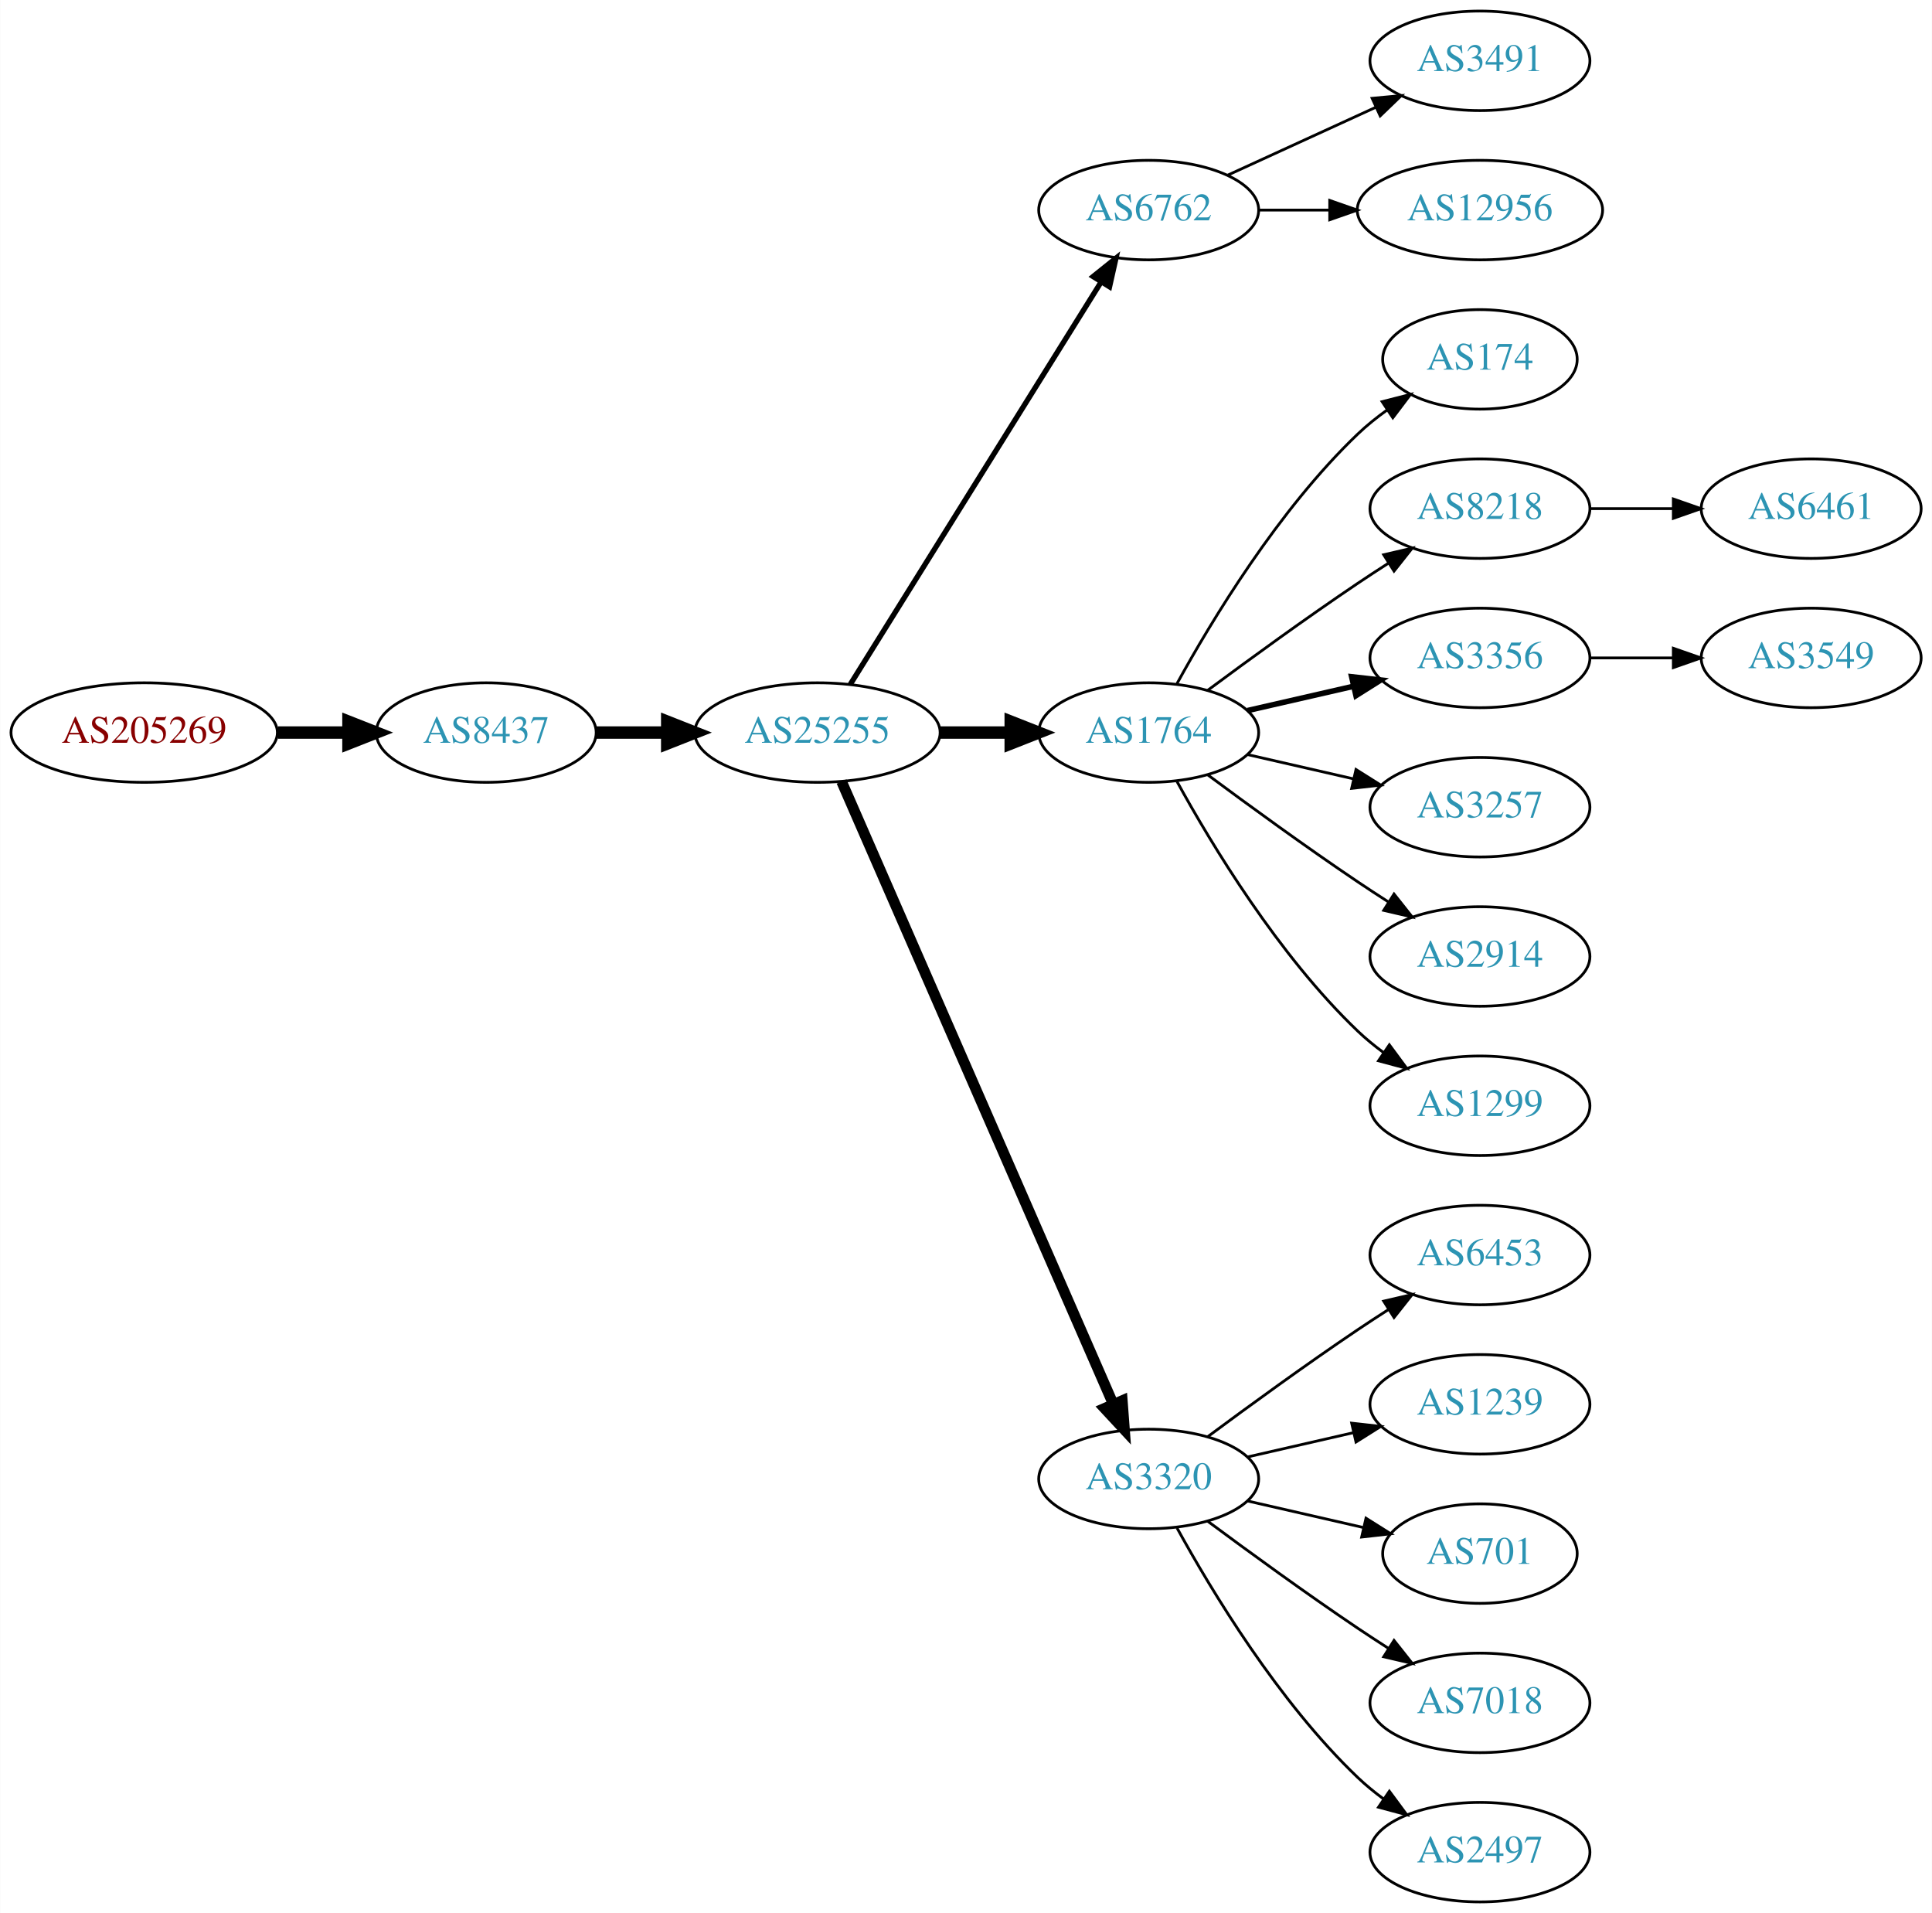
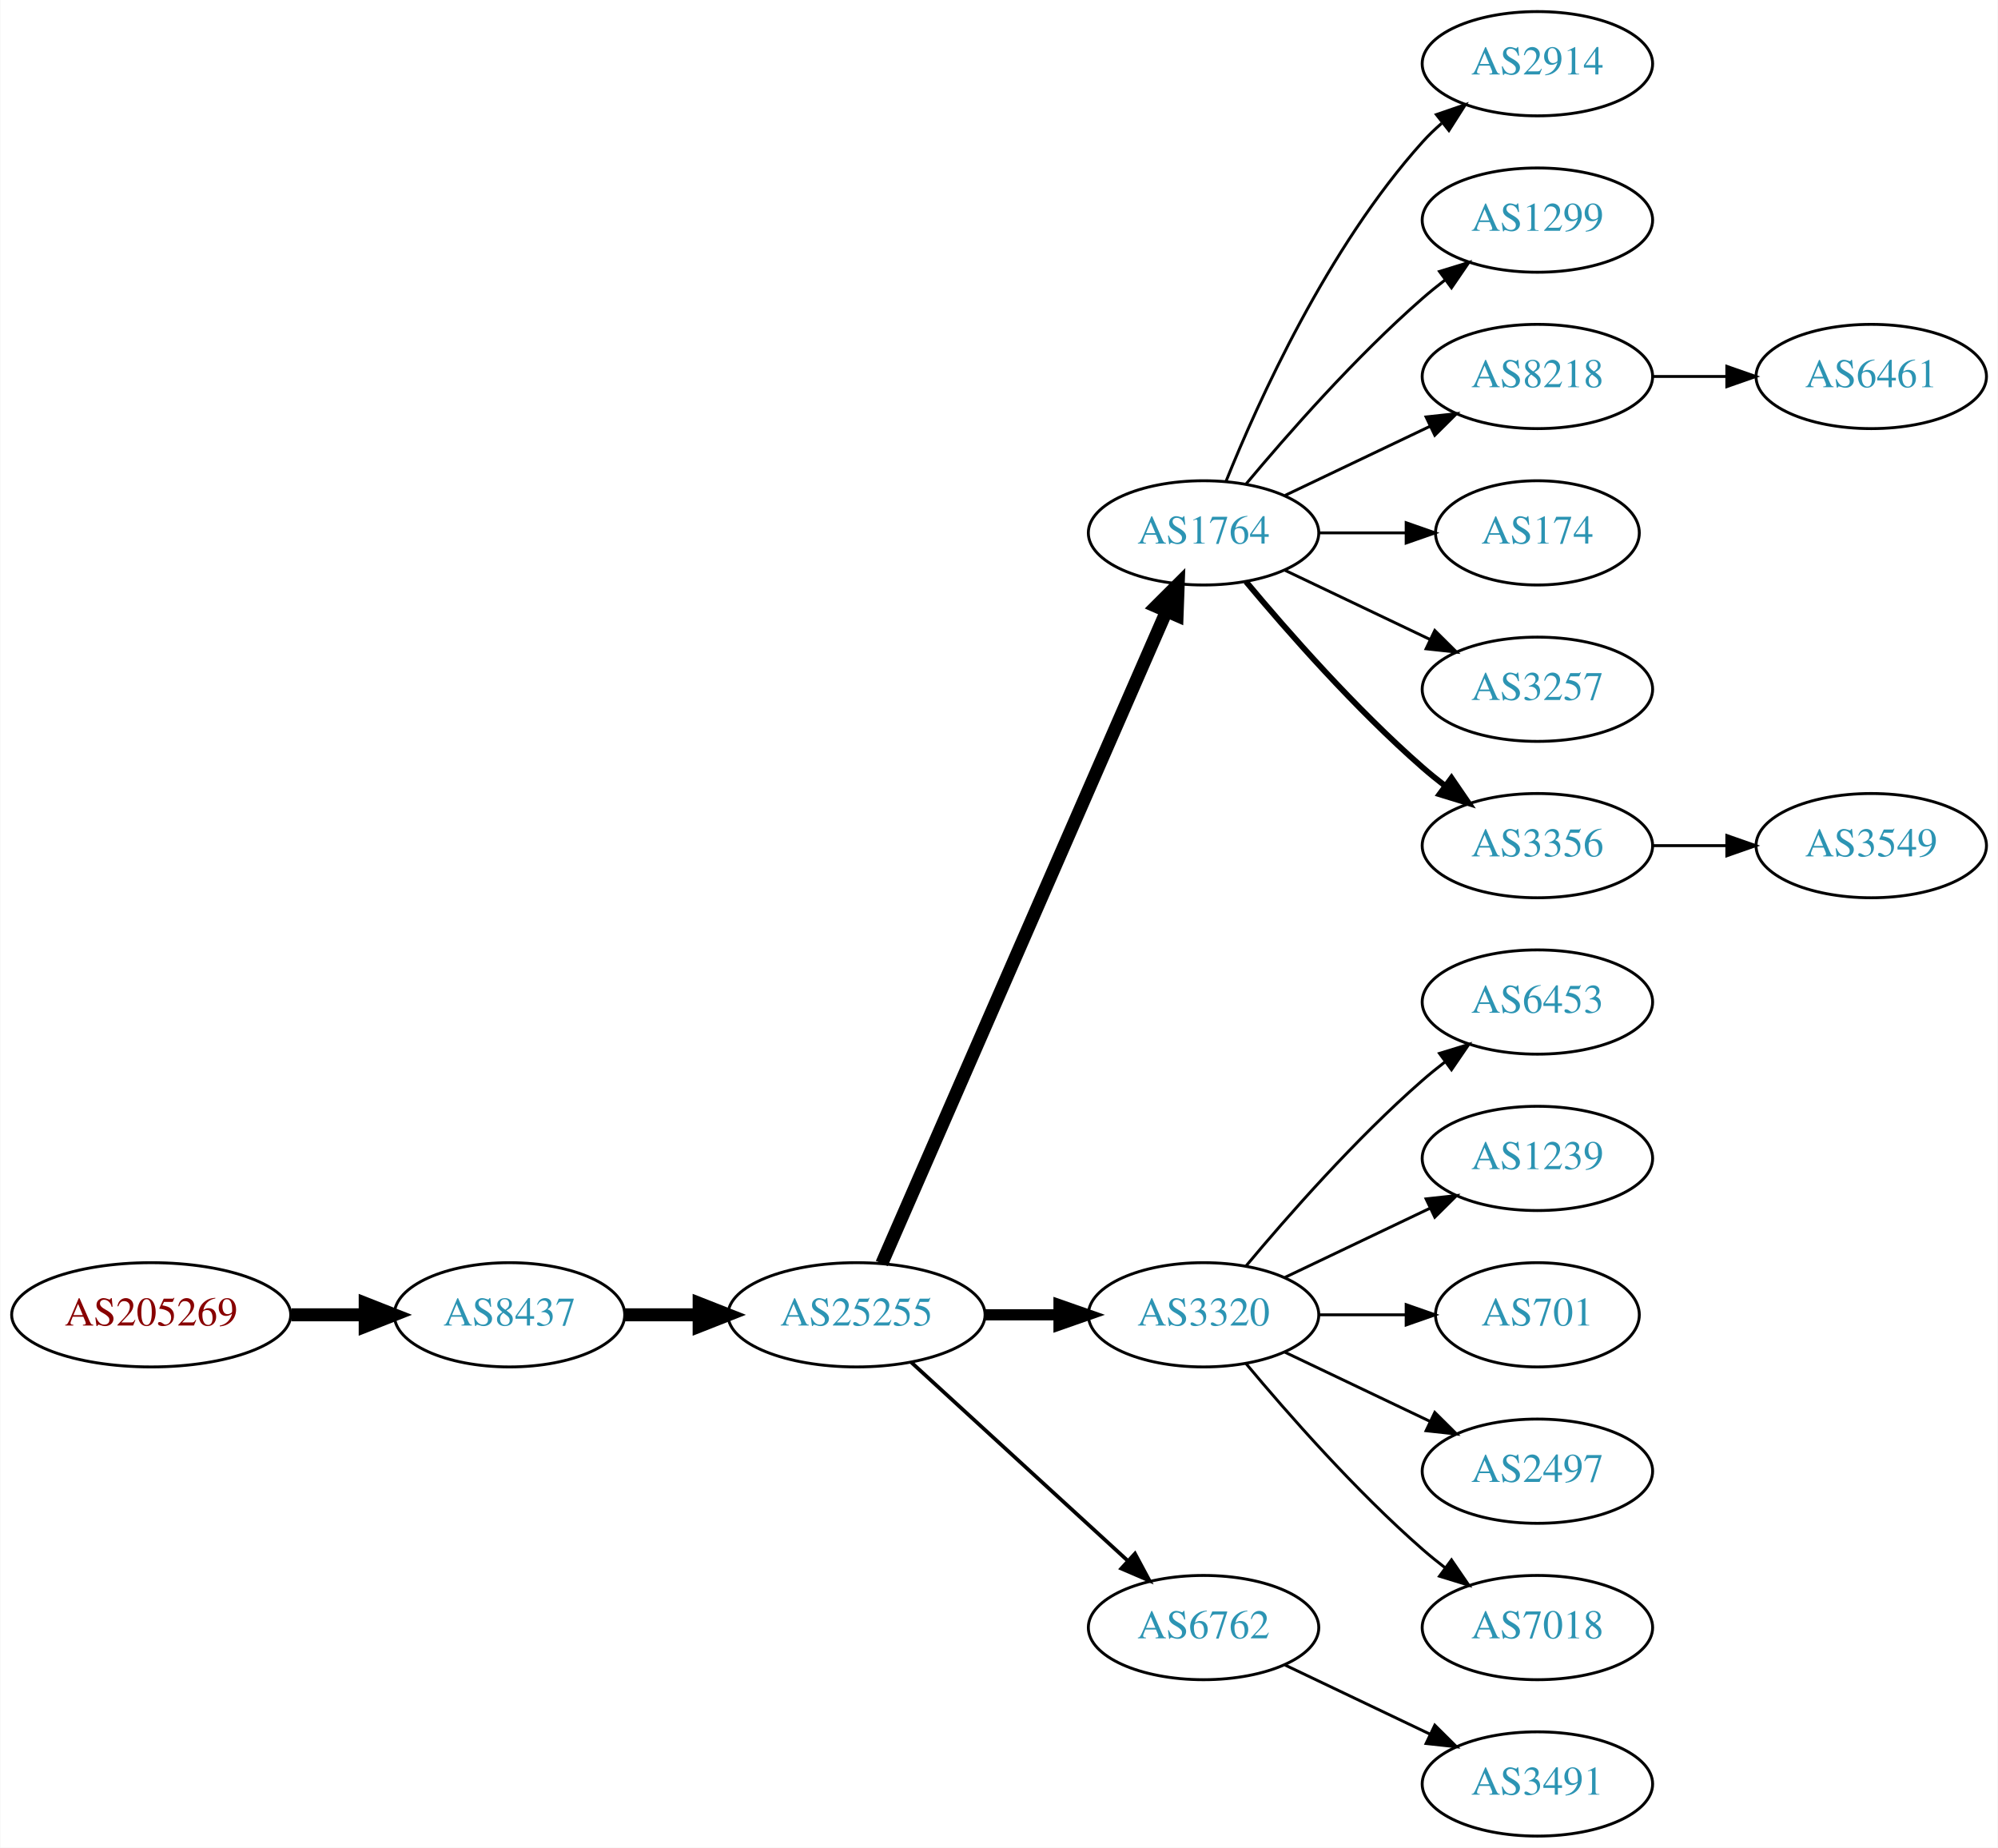
- <svg xmlns="http://www.w3.org/2000/svg" xmlns:xlink="http://www.w3.org/1999/xlink" width="699pt" height="692pt" viewBox="0.00 0.00 698.85 692.00">
-   <g id="graph0" class="graph" transform="scale(1 1) rotate(0) translate(4 688)">
-     <polygon fill="white" stroke="none" points="-4,4 -4,-688 694.855,-688 694.855,4 -4,4" />
+ <svg xmlns="http://www.w3.org/2000/svg" xmlns:xlink="http://www.w3.org/1999/xlink" width="690pt" height="638pt" viewBox="0.00 0.00 689.76 638.00">
+   <g id="graph0" class="graph" transform="scale(1 1) rotate(0) translate(4 634)">
+     <polygon fill="white" stroke="none" points="-4,4 -4,-634 685.755,-634 685.755,4 -4,4" />
    <g id="node1" class="node">
      <g id="a_node1">
        <a xlink:href="/asn/205269" xlink:title="AS205269 ~ Hermann Pfanner Getraenke GmbH [AT]">
-           <ellipse fill="#ffffff" stroke="black" cx="48.096" cy="-423" rx="48.192" ry="18" />
-           <text text-anchor="middle" x="48.096" y="-419.3" font-family="Times,serif" font-size="14.00" fill="#880000">AS205269</text>
+           <ellipse fill="#ffffff" stroke="black" cx="48.096" cy="-180" rx="48.192" ry="18" />
+           <text text-anchor="middle" x="48.096" y="-176.3" font-family="Times,serif" font-size="14.00" fill="#880000">AS205269</text>
        </a>
      </g>
    </g>
    <g id="node2" class="node">
      <g id="a_node2">
        <a xlink:href="/asn/8437" xlink:title="AS8437 ~ Hutchison Drei Austria GmbH [AT]">
-           <ellipse fill="#ffffff" stroke="black" cx="171.838" cy="-423" rx="39.794" ry="18" />
-           <text text-anchor="middle" x="171.838" y="-419.3" font-family="Times,serif" font-size="14.00" fill="#2c94b3">AS8437</text>
+           <ellipse fill="#ffffff" stroke="black" cx="171.838" cy="-180" rx="39.794" ry="18" />
+           <text text-anchor="middle" x="171.838" y="-176.3" font-family="Times,serif" font-size="14.00" fill="#2c94b3">AS8437</text>
        </a>
      </g>
    </g>
    <g id="edge1" class="edge">
-       <path fill="none" stroke="black" stroke-width="4.5" d="M96.513,-423C104.867,-423 113.577,-423 121.969,-423" />
-       <polygon fill="black" stroke="black" stroke-width="4.5" points="122.004,-426.938 132.004,-423 122.004,-419.063 122.004,-426.938" />
+       <path fill="none" stroke="black" stroke-width="4.5" d="M96.513,-180C104.867,-180 113.577,-180 121.969,-180" />
+       <polygon fill="black" stroke="black" stroke-width="4.5" points="122.004,-183.938 132.004,-180 122.004,-176.063 122.004,-183.938" />
    </g>
    <g id="node3" class="node">
      <g id="a_node3">
        <a xlink:href="/asn/25255" xlink:title="AS25255 ~ ==&gt; TELE2 AUSTRIA &lt;== [AT]">
-           <ellipse fill="#ffffff" stroke="black" cx="291.681" cy="-423" rx="44.393" ry="18" />
-           <text text-anchor="middle" x="291.681" y="-419.3" font-family="Times,serif" font-size="14.00" fill="#2c94b3">AS25255</text>
+           <ellipse fill="#ffffff" stroke="black" cx="291.681" cy="-180" rx="44.393" ry="18" />
+           <text text-anchor="middle" x="291.681" y="-176.3" font-family="Times,serif" font-size="14.00" fill="#2c94b3">AS25255</text>
        </a>
      </g>
    </g>
    <g id="edge2" class="edge">
-       <path fill="none" stroke="black" stroke-width="4.5" d="M211.751,-423C219.853,-423 228.528,-423 237.055,-423" />
-       <polygon fill="black" stroke="black" stroke-width="4.5" points="237.332,-426.938 247.332,-423 237.332,-419.063 237.332,-426.938" />
+       <path fill="none" stroke="black" stroke-width="4.5" d="M211.751,-180C219.853,-180 228.528,-180 237.055,-180" />
+       <polygon fill="black" stroke="black" stroke-width="4.5" points="237.332,-183.938 247.332,-180 237.332,-176.063 237.332,-183.938" />
    </g>
    <g id="node4" class="node">
      <g id="a_node4">
-         <a xlink:href="/asn/6762" xlink:title="AS6762 ~ TELECOM ITALIA SPARKLE S.p.A. [IT]">
-           <ellipse fill="#ffffff" stroke="black" cx="411.523" cy="-612" rx="39.794" ry="18" />
-           <text text-anchor="middle" x="411.523" y="-608.3" font-family="Times,serif" font-size="14.00" fill="#2c94b3">AS6762</text>
+         <a xlink:href="/asn/1764" xlink:title="AS1764 ~ NEXTLAYER-AS [AT]">
+           <ellipse fill="#ffffff" stroke="black" cx="411.523" cy="-450" rx="39.794" ry="18" />
+           <text text-anchor="middle" x="411.523" y="-446.3" font-family="Times,serif" font-size="14.00" fill="#2c94b3">AS1764</text>
        </a>
      </g>
    </g>
    <g id="edge3" class="edge">
-       <path fill="none" stroke="black" stroke-width="1.929" d="M303.556,-440.442C324.339,-473.775 369.8,-546.686 394.228,-585.866" />
-       <polygon fill="black" stroke="black" stroke-width="1.929" points="391.413,-587.966 399.674,-594.6 397.353,-584.263 391.413,-587.966" />
+       <path fill="none" stroke="black" stroke-width="4.5" d="M300.412,-197.715C320.514,-243.771 374.522,-367.514 398.625,-422.739" />
+       <polygon fill="black" stroke="black" stroke-width="4.5" points="395.154,-424.629 402.763,-432.219 402.371,-421.479 395.154,-424.629" />
    </g>
    <g id="node5" class="node">
      <g id="a_node5">
-         <a xlink:href="/asn/1764" xlink:title="AS1764 ~ NEXTLAYER-AS [AT]">
-           <ellipse fill="#ffffff" stroke="black" cx="411.523" cy="-423" rx="39.794" ry="18" />
-           <text text-anchor="middle" x="411.523" y="-419.3" font-family="Times,serif" font-size="14.00" fill="#2c94b3">AS1764</text>
+         <a xlink:href="/asn/3320" xlink:title="AS3320 ~ DTAG [DE]">
+           <ellipse fill="#ffffff" stroke="black" cx="411.523" cy="-180" rx="39.794" ry="18" />
+           <text text-anchor="middle" x="411.523" y="-176.3" font-family="Times,serif" font-size="14.00" fill="#2c94b3">AS3320</text>
        </a>
      </g>
    </g>
    <g id="edge4" class="edge">
-       <path fill="none" stroke="black" stroke-width="4.5" d="M335.892,-423C344.204,-423 352.967,-423 361.449,-423" />
-       <polygon fill="black" stroke="black" stroke-width="4.5" points="361.608,-426.938 371.608,-423 361.608,-419.063 361.608,-426.938" />
+       <path fill="none" stroke="black" stroke-width="3.857" d="M335.892,-180C344.204,-180 352.967,-180 361.449,-180" />
+       <polygon fill="black" stroke="black" stroke-width="3.857" points="361.608,-183.5 371.608,-180 361.608,-176.5 361.608,-183.5" />
    </g>
    <g id="node6" class="node">
      <g id="a_node6">
-         <a xlink:href="/asn/3320" xlink:title="AS3320 ~ DTAG [DE]">
-           <ellipse fill="#ffffff" stroke="black" cx="411.523" cy="-153" rx="39.794" ry="18" />
-           <text text-anchor="middle" x="411.523" y="-149.3" font-family="Times,serif" font-size="14.00" fill="#2c94b3">AS3320</text>
+         <a xlink:href="/asn/6762" xlink:title="AS6762 ~ TELECOM ITALIA SPARKLE S.p.A. [IT]">
+           <ellipse fill="#ffffff" stroke="black" cx="411.523" cy="-72" rx="39.794" ry="18" />
+           <text text-anchor="middle" x="411.523" y="-68.3" font-family="Times,serif" font-size="14.00" fill="#2c94b3">AS6762</text>
        </a>
      </g>
    </g>
    <g id="edge5" class="edge">
-       <path fill="none" stroke="black" stroke-width="3.857" d="M300.412,-405.285C320.514,-359.229 374.522,-235.486 398.625,-180.261" />
-       <polygon fill="black" stroke="black" stroke-width="3.857" points="401.97,-181.346 402.763,-170.781 395.555,-178.546 401.97,-181.346" />
-     </g>
-     <g id="node20" class="node">
-       <g id="a_node20">
-         <a xlink:href="/asn/3491" xlink:title="AS3491 ~ PCCW Global, Inc. [US]">
-           <ellipse fill="#ffffff" stroke="black" cx="531.366" cy="-666" rx="39.794" ry="18" />
-           <text text-anchor="middle" x="531.366" y="-662.3" font-family="Times,serif" font-size="14.00" fill="#2c94b3">AS3491</text>
-         </a>
-       </g>
-     </g>
-     <g id="edge19" class="edge">
-       <path fill="none" stroke="black" d="M440.152,-624.661C456.109,-631.973 476.379,-641.261 493.662,-649.181" />
-       <polygon fill="black" stroke="black" points="492.361,-652.435 502.91,-653.419 495.277,-646.071 492.361,-652.435" />
-     </g>
-     <g id="node21" class="node">
-       <g id="a_node21">
-         <a xlink:href="/asn/12956" xlink:title="AS12956 ~ TELXIUS [ES]">
-           <ellipse fill="#ffffff" stroke="black" cx="531.366" cy="-612" rx="44.393" ry="18" />
-           <text text-anchor="middle" x="531.366" y="-608.3" font-family="Times,serif" font-size="14.00" fill="#2c94b3">AS12956</text>
-         </a>
-       </g>
-     </g>
-     <g id="edge20" class="edge">
-       <path fill="none" stroke="black" d="M451.436,-612C459.538,-612 468.214,-612 476.74,-612" />
-       <polygon fill="black" stroke="black" points="477.018,-615.5 487.017,-612 477.017,-608.5 477.018,-615.5" />
+       <path fill="none" stroke="black" stroke-width="1.286" d="M310.578,-163.597C330.507,-145.333 362.864,-115.678 385.341,-95.079" />
+       <polygon fill="black" stroke="black" stroke-width="1.286" points="387.836,-97.54 392.843,-88.203 383.106,-92.38 387.836,-97.54" />
    </g>
    <g id="node7" class="node">
      <g id="a_node7">
-         <a xlink:href="/asn/174" xlink:title="AS174 ~ Cogent Communications [US]">
-           <ellipse fill="#ffffff" stroke="black" cx="531.366" cy="-558" rx="35.194" ry="18" />
-           <text text-anchor="middle" x="531.366" y="-554.3" font-family="Times,serif" font-size="14.00" fill="#2c94b3">AS174</text>
+         <a xlink:href="/asn/2914" xlink:title="AS2914 ~ NTT America, Inc. [US]">
+           <ellipse fill="#ffffff" stroke="black" cx="526.816" cy="-612" rx="39.794" ry="18" />
+           <text text-anchor="middle" x="526.816" y="-608.3" font-family="Times,serif" font-size="14.00" fill="#2c94b3">AS2914</text>
        </a>
      </g>
    </g>
    <g id="edge6" class="edge">
-       <path fill="none" stroke="black" d="M421.764,-440.713C434.31,-463.561 458.487,-503.611 487.17,-531 490.424,-534.107 494.09,-537.046 497.877,-539.76" />
-       <polygon fill="black" stroke="black" points="495.979,-542.701 506.245,-545.322 499.854,-536.872 495.979,-542.701" />
+       <path fill="none" stroke="black" d="M419.271,-467.787C430.322,-495.243 454.375,-548.578 487.17,-585 489.172,-587.224 491.391,-589.363 493.723,-591.397" />
+       <polygon fill="black" stroke="black" points="491.921,-594.433 501.942,-597.873 496.254,-588.935 491.921,-594.433" />
    </g>
    <g id="node8" class="node">
      <g id="a_node8">
-         <a xlink:href="/asn/8218" xlink:title="AS8218 ~ legacy Neotelecoms [FR]">
-           <ellipse fill="#ffffff" stroke="black" cx="531.366" cy="-504" rx="39.794" ry="18" />
-           <text text-anchor="middle" x="531.366" y="-500.3" font-family="Times,serif" font-size="14.00" fill="#2c94b3">AS8218</text>
+         <a xlink:href="/asn/1299" xlink:title="AS1299 ~ Telia Carrier [EU]">
+           <ellipse fill="#ffffff" stroke="black" cx="526.816" cy="-558" rx="39.794" ry="18" />
+           <text text-anchor="middle" x="526.816" y="-554.3" font-family="Times,serif" font-size="14.00" fill="#2c94b3">AS1299</text>
        </a>
      </g>
    </g>
    <g id="edge7" class="edge">
-       <path fill="none" stroke="black" d="M432.853,-438.277C447.716,-449.304 468.46,-464.407 487.17,-477 490.719,-479.389 494.469,-481.839 498.217,-484.242" />
-       <polygon fill="black" stroke="black" points="496.544,-487.325 506.866,-489.712 500.285,-481.409 496.544,-487.325" />
+       <path fill="none" stroke="black" d="M426.153,-466.817C440.436,-483.929 463.982,-510.745 487.17,-531 489.635,-533.154 492.274,-535.294 494.971,-537.372" />
+       <polygon fill="black" stroke="black" points="492.996,-540.264 503.125,-543.37 497.144,-534.625 492.996,-540.264" />
    </g>
    <g id="node9" class="node">
      <g id="a_node9">
-         <a xlink:href="/asn/3356" xlink:title="AS3356 ~ Level 3 Parent, LLC [US]">
-           <ellipse fill="#ffffff" stroke="black" cx="531.366" cy="-450" rx="39.794" ry="18" />
-           <text text-anchor="middle" x="531.366" y="-446.3" font-family="Times,serif" font-size="14.00" fill="#2c94b3">AS3356</text>
+         <a xlink:href="/asn/8218" xlink:title="AS8218 ~ legacy Neotelecoms [FR]">
+           <ellipse fill="#ffffff" stroke="black" cx="526.816" cy="-504" rx="39.794" ry="18" />
+           <text text-anchor="middle" x="526.816" y="-500.3" font-family="Times,serif" font-size="14.00" fill="#2c94b3">AS8218</text>
        </a>
      </g>
    </g>
    <g id="edge8" class="edge">
-       <path fill="none" stroke="black" stroke-width="2" d="M447.242,-430.955C459.242,-433.704 472.863,-436.825 485.556,-439.733" />
-       <polygon fill="black" stroke="black" stroke-width="2" points="484.958,-443.187 495.487,-442.009 486.522,-436.364 484.958,-443.187" />
+       <path fill="none" stroke="black" d="M439.66,-462.934C454.654,-470.081 473.475,-479.052 489.698,-486.785" />
+       <polygon fill="black" stroke="black" points="488.368,-490.028 498.901,-491.171 491.38,-483.709 488.368,-490.028" />
    </g>
    <g id="node10" class="node">
      <g id="a_node10">
-         <a xlink:href="/asn/3257" xlink:title="AS3257 ~ GTT [DE]">
-           <ellipse fill="#ffffff" stroke="black" cx="531.366" cy="-396" rx="39.794" ry="18" />
-           <text text-anchor="middle" x="531.366" y="-392.3" font-family="Times,serif" font-size="14.00" fill="#2c94b3">AS3257</text>
+         <a xlink:href="/asn/174" xlink:title="AS174 ~ Cogent Communications [US]">
+           <ellipse fill="#ffffff" stroke="black" cx="526.816" cy="-450" rx="35.194" ry="18" />
+           <text text-anchor="middle" x="526.816" y="-446.3" font-family="Times,serif" font-size="14.00" fill="#2c94b3">AS174</text>
        </a>
      </g>
    </g>
    <g id="edge9" class="edge">
-       <path fill="none" stroke="black" d="M447.242,-415.045C459.242,-412.296 472.863,-409.175 485.556,-406.267" />
-       <polygon fill="black" stroke="black" points="486.522,-409.636 495.487,-403.991 484.958,-402.813 486.522,-409.636" />
+       <path fill="none" stroke="black" d="M451.195,-450C460.901,-450 471.391,-450 481.354,-450" />
+       <polygon fill="black" stroke="black" points="481.491,-453.5 491.491,-450 481.49,-446.5 481.491,-453.5" />
    </g>
    <g id="node11" class="node">
      <g id="a_node11">
-         <a xlink:href="/asn/2914" xlink:title="AS2914 ~ NTT America, Inc. [US]">
-           <ellipse fill="#ffffff" stroke="black" cx="531.366" cy="-342" rx="39.794" ry="18" />
-           <text text-anchor="middle" x="531.366" y="-338.3" font-family="Times,serif" font-size="14.00" fill="#2c94b3">AS2914</text>
+         <a xlink:href="/asn/3257" xlink:title="AS3257 ~ GTT [DE]">
+           <ellipse fill="#ffffff" stroke="black" cx="526.816" cy="-396" rx="39.794" ry="18" />
+           <text text-anchor="middle" x="526.816" y="-392.3" font-family="Times,serif" font-size="14.00" fill="#2c94b3">AS3257</text>
        </a>
      </g>
    </g>
    <g id="edge10" class="edge">
-       <path fill="none" stroke="black" d="M432.853,-407.723C447.716,-396.696 468.46,-381.593 487.17,-369 490.719,-366.611 494.469,-364.161 498.217,-361.758" />
-       <polygon fill="black" stroke="black" points="500.285,-364.591 506.866,-356.288 496.544,-358.675 500.285,-364.591" />
+       <path fill="none" stroke="black" d="M439.66,-437.066C454.654,-429.919 473.475,-420.948 489.698,-413.215" />
+       <polygon fill="black" stroke="black" points="491.38,-416.291 498.901,-408.829 488.368,-409.972 491.38,-416.291" />
    </g>
    <g id="node12" class="node">
      <g id="a_node12">
-         <a xlink:href="/asn/1299" xlink:title="AS1299 ~ Telia Carrier [EU]">
-           <ellipse fill="#ffffff" stroke="black" cx="531.366" cy="-288" rx="39.794" ry="18" />
-           <text text-anchor="middle" x="531.366" y="-284.3" font-family="Times,serif" font-size="14.00" fill="#2c94b3">AS1299</text>
+         <a xlink:href="/asn/3356" xlink:title="AS3356 ~ Level 3 Parent, LLC [US]">
+           <ellipse fill="#ffffff" stroke="black" cx="526.816" cy="-342" rx="39.794" ry="18" />
+           <text text-anchor="middle" x="526.816" y="-338.3" font-family="Times,serif" font-size="14.00" fill="#2c94b3">AS3356</text>
        </a>
      </g>
    </g>
    <g id="edge11" class="edge">
-       <path fill="none" stroke="black" d="M421.764,-405.287C434.31,-382.439 458.487,-342.389 487.17,-315 490.038,-312.261 493.227,-309.653 496.536,-307.215" />
-       <polygon fill="black" stroke="black" points="498.599,-310.044 504.895,-301.523 494.659,-304.258 498.599,-310.044" />
+       <path fill="none" stroke="black" stroke-width="2" d="M426.153,-433.183C440.436,-416.071 463.982,-389.255 487.17,-369 489.635,-366.846 492.274,-364.706 494.971,-362.628" />
+       <polygon fill="black" stroke="black" stroke-width="2" points="497.144,-365.375 503.125,-356.63 492.996,-359.736 497.144,-365.375" />
+     </g>
+     <g id="node13" class="node">
+       <g id="a_node13">
+         <a xlink:href="/asn/6453" xlink:title="AS6453 ~ TATA COMMUNICATIONS (AMERICA) INC [US]">
+           <ellipse fill="#ffffff" stroke="black" cx="526.816" cy="-288" rx="39.794" ry="18" />
+           <text text-anchor="middle" x="526.816" y="-284.3" font-family="Times,serif" font-size="14.00" fill="#2c94b3">AS6453</text>
+         </a>
+       </g>
+     </g>
+     <g id="edge12" class="edge">
+       <path fill="none" stroke="black" d="M426.153,-196.817C440.436,-213.929 463.982,-240.745 487.17,-261 489.635,-263.154 492.274,-265.294 494.971,-267.372" />
+       <polygon fill="black" stroke="black" points="492.996,-270.264 503.125,-273.37 497.144,-264.625 492.996,-270.264" />
    </g>
    <g id="node14" class="node">
      <g id="a_node14">
-         <a xlink:href="/asn/6453" xlink:title="AS6453 ~ TATA COMMUNICATIONS (AMERICA) INC [US]">
-           <ellipse fill="#ffffff" stroke="black" cx="531.366" cy="-234" rx="39.794" ry="18" />
-           <text text-anchor="middle" x="531.366" y="-230.3" font-family="Times,serif" font-size="14.00" fill="#2c94b3">AS6453</text>
+         <a xlink:href="/asn/1239" xlink:title="AS1239 ~ Sprint [US]">
+           <ellipse fill="#ffffff" stroke="black" cx="526.816" cy="-234" rx="39.794" ry="18" />
+           <text text-anchor="middle" x="526.816" y="-230.3" font-family="Times,serif" font-size="14.00" fill="#2c94b3">AS1239</text>
        </a>
      </g>
    </g>
    <g id="edge13" class="edge">
-       <path fill="none" stroke="black" d="M432.853,-168.277C447.716,-179.304 468.46,-194.407 487.17,-207 490.719,-209.389 494.469,-211.839 498.217,-214.242" />
-       <polygon fill="black" stroke="black" points="496.544,-217.325 506.866,-219.712 500.285,-211.409 496.544,-217.325" />
+       <path fill="none" stroke="black" d="M439.66,-192.934C454.654,-200.081 473.475,-209.052 489.698,-216.785" />
+       <polygon fill="black" stroke="black" points="488.368,-220.028 498.901,-221.171 491.38,-213.709 488.368,-220.028" />
    </g>
    <g id="node15" class="node">
      <g id="a_node15">
-         <a xlink:href="/asn/1239" xlink:title="AS1239 ~ Sprint [US]">
-           <ellipse fill="#ffffff" stroke="black" cx="531.366" cy="-180" rx="39.794" ry="18" />
-           <text text-anchor="middle" x="531.366" y="-176.3" font-family="Times,serif" font-size="14.00" fill="#2c94b3">AS1239</text>
+         <a xlink:href="/asn/701" xlink:title="AS701 ~ UUNET [US]">
+           <ellipse fill="#ffffff" stroke="black" cx="526.816" cy="-180" rx="35.194" ry="18" />
+           <text text-anchor="middle" x="526.816" y="-176.3" font-family="Times,serif" font-size="14.00" fill="#2c94b3">AS701</text>
        </a>
      </g>
    </g>
    <g id="edge14" class="edge">
-       <path fill="none" stroke="black" d="M447.242,-160.955C459.242,-163.704 472.863,-166.825 485.556,-169.733" />
-       <polygon fill="black" stroke="black" points="484.958,-173.187 495.487,-172.009 486.522,-166.364 484.958,-173.187" />
+       <path fill="none" stroke="black" d="M451.195,-180C460.901,-180 471.391,-180 481.354,-180" />
+       <polygon fill="black" stroke="black" points="481.491,-183.5 491.491,-180 481.49,-176.5 481.491,-183.5" />
    </g>
    <g id="node16" class="node">
      <g id="a_node16">
-         <a xlink:href="/asn/701" xlink:title="AS701 ~ UUNET [US]">
-           <ellipse fill="#ffffff" stroke="black" cx="531.366" cy="-126" rx="35.194" ry="18" />
-           <text text-anchor="middle" x="531.366" y="-122.3" font-family="Times,serif" font-size="14.00" fill="#2c94b3">AS701</text>
+         <a xlink:href="/asn/2497" xlink:title="AS2497 ~ Internet Initiative Japan Inc. [JP]">
+           <ellipse fill="#ffffff" stroke="black" cx="526.816" cy="-126" rx="39.794" ry="18" />
+           <text text-anchor="middle" x="526.816" y="-122.3" font-family="Times,serif" font-size="14.00" fill="#2c94b3">AS2497</text>
        </a>
      </g>
    </g>
    <g id="edge15" class="edge">
-       <path fill="none" stroke="black" d="M447.242,-145.045C460.335,-142.045 475.357,-138.604 488.998,-135.478" />
-       <polygon fill="black" stroke="black" points="490.139,-138.807 499.105,-133.162 488.576,-131.984 490.139,-138.807" />
+       <path fill="none" stroke="black" d="M439.66,-167.066C454.654,-159.919 473.475,-150.948 489.698,-143.215" />
+       <polygon fill="black" stroke="black" points="491.38,-146.291 498.901,-138.829 488.368,-139.972 491.38,-146.291" />
    </g>
    <g id="node17" class="node">
      <g id="a_node17">
        <a xlink:href="/asn/7018" xlink:title="AS7018 ~ AT&amp;T Services, Inc. [US]">
-           <ellipse fill="#ffffff" stroke="black" cx="531.366" cy="-72" rx="39.794" ry="18" />
-           <text text-anchor="middle" x="531.366" y="-68.3" font-family="Times,serif" font-size="14.00" fill="#2c94b3">AS7018</text>
+           <ellipse fill="#ffffff" stroke="black" cx="526.816" cy="-72" rx="39.794" ry="18" />
+           <text text-anchor="middle" x="526.816" y="-68.3" font-family="Times,serif" font-size="14.00" fill="#2c94b3">AS7018</text>
        </a>
      </g>
    </g>
    <g id="edge16" class="edge">
-       <path fill="none" stroke="black" d="M432.853,-137.723C447.716,-126.696 468.46,-111.593 487.17,-99 490.719,-96.611 494.469,-94.161 498.217,-91.758" />
-       <polygon fill="black" stroke="black" points="500.285,-94.591 506.866,-86.288 496.544,-88.675 500.285,-94.591" />
+       <path fill="none" stroke="black" d="M426.153,-163.183C440.436,-146.071 463.982,-119.255 487.17,-99 489.635,-96.846 492.274,-94.706 494.971,-92.628" />
+       <polygon fill="black" stroke="black" points="497.144,-95.375 503.125,-86.63 492.996,-89.736 497.144,-95.375" />
+     </g>
+     <g id="node19" class="node">
+       <g id="a_node19">
+         <a xlink:href="/asn/3491" xlink:title="AS3491 ~ PCCW Global, Inc. [US]">
+           <ellipse fill="#ffffff" stroke="black" cx="526.816" cy="-18" rx="39.794" ry="18" />
+           <text text-anchor="middle" x="526.816" y="-14.3" font-family="Times,serif" font-size="14.00" fill="#2c94b3">AS3491</text>
+         </a>
+       </g>
+     </g>
+     <g id="edge18" class="edge">
+       <path fill="none" stroke="black" d="M439.66,-59.066C454.654,-51.919 473.475,-42.948 489.698,-35.215" />
+       <polygon fill="black" stroke="black" points="491.38,-38.291 498.901,-30.829 488.368,-31.972 491.38,-38.291" />
    </g>
    <g id="node18" class="node">
      <g id="a_node18">
-         <a xlink:href="/asn/2497" xlink:title="AS2497 ~ Internet Initiative Japan Inc. [JP]">
-           <ellipse fill="#ffffff" stroke="black" cx="531.366" cy="-18" rx="39.794" ry="18" />
-           <text text-anchor="middle" x="531.366" y="-14.3" font-family="Times,serif" font-size="14.00" fill="#2c94b3">AS2497</text>
+         <a xlink:href="/asn/6461" xlink:title="AS6461 ~ Zayo Bandwidth [US]">
+           <ellipse fill="#ffffff" stroke="black" cx="642.109" cy="-504" rx="39.794" ry="18" />
+           <text text-anchor="middle" x="642.109" y="-500.3" font-family="Times,serif" font-size="14.00" fill="#2c94b3">AS6461</text>
        </a>
      </g>
    </g>
    <g id="edge17" class="edge">
-       <path fill="none" stroke="black" d="M421.764,-135.287C434.31,-112.439 458.487,-72.389 487.17,-45 490.038,-42.261 493.227,-39.653 496.536,-37.215" />
-       <polygon fill="black" stroke="black" points="498.599,-40.044 504.895,-31.523 494.659,-34.258 498.599,-40.044" />
-     </g>
-     <g id="node13" class="node">
-       <g id="a_node13">
-         <a xlink:href="/asn/6461" xlink:title="AS6461 ~ Zayo Bandwidth [US]">
-           <ellipse fill="#ffffff" stroke="black" cx="651.208" cy="-504" rx="39.794" ry="18" />
-           <text text-anchor="middle" x="651.208" y="-500.3" font-family="Times,serif" font-size="14.00" fill="#2c94b3">AS6461</text>
-         </a>
-       </g>
-     </g>
-     <g id="edge12" class="edge">
-       <path fill="none" stroke="black" d="M571.278,-504C580.832,-504 591.181,-504 601.144,-504" />
-       <polygon fill="black" stroke="black" points="601.336,-507.5 611.336,-504 601.336,-500.5 601.336,-507.5" />
-     </g>
-     <g id="node19" class="node">
-       <g id="a_node19">
+       <path fill="none" stroke="black" d="M566.488,-504C574.691,-504 583.455,-504 591.987,-504" />
+       <polygon fill="black" stroke="black" points="592.227,-507.5 602.226,-504 592.226,-500.5 592.227,-507.5" />
+     </g>
+     <g id="node20" class="node">
+       <g id="a_node20">
        <a xlink:href="/asn/3549" xlink:title="AS3549 ~ Level 3 Parent, LLC [US]">
-           <ellipse fill="#ffffff" stroke="black" cx="651.208" cy="-450" rx="39.794" ry="18" />
-           <text text-anchor="middle" x="651.208" y="-446.3" font-family="Times,serif" font-size="14.00" fill="#2c94b3">AS3549</text>
-         </a>
-       </g>
-     </g>
-     <g id="edge18" class="edge">
-       <path fill="none" stroke="black" d="M571.278,-450C580.832,-450 591.181,-450 601.144,-450" />
-       <polygon fill="black" stroke="black" points="601.336,-453.5 611.336,-450 601.336,-446.5 601.336,-453.5" />
+           <ellipse fill="#ffffff" stroke="black" cx="642.109" cy="-342" rx="39.794" ry="18" />
+           <text text-anchor="middle" x="642.109" y="-338.3" font-family="Times,serif" font-size="14.00" fill="#2c94b3">AS3549</text>
+         </a>
+       </g>
+     </g>
+     <g id="edge19" class="edge">
+       <path fill="none" stroke="black" d="M566.488,-342C574.691,-342 583.455,-342 591.987,-342" />
+       <polygon fill="black" stroke="black" points="592.227,-345.5 602.226,-342 592.226,-338.5 592.227,-345.5" />
    </g>
  </g>
</svg>
